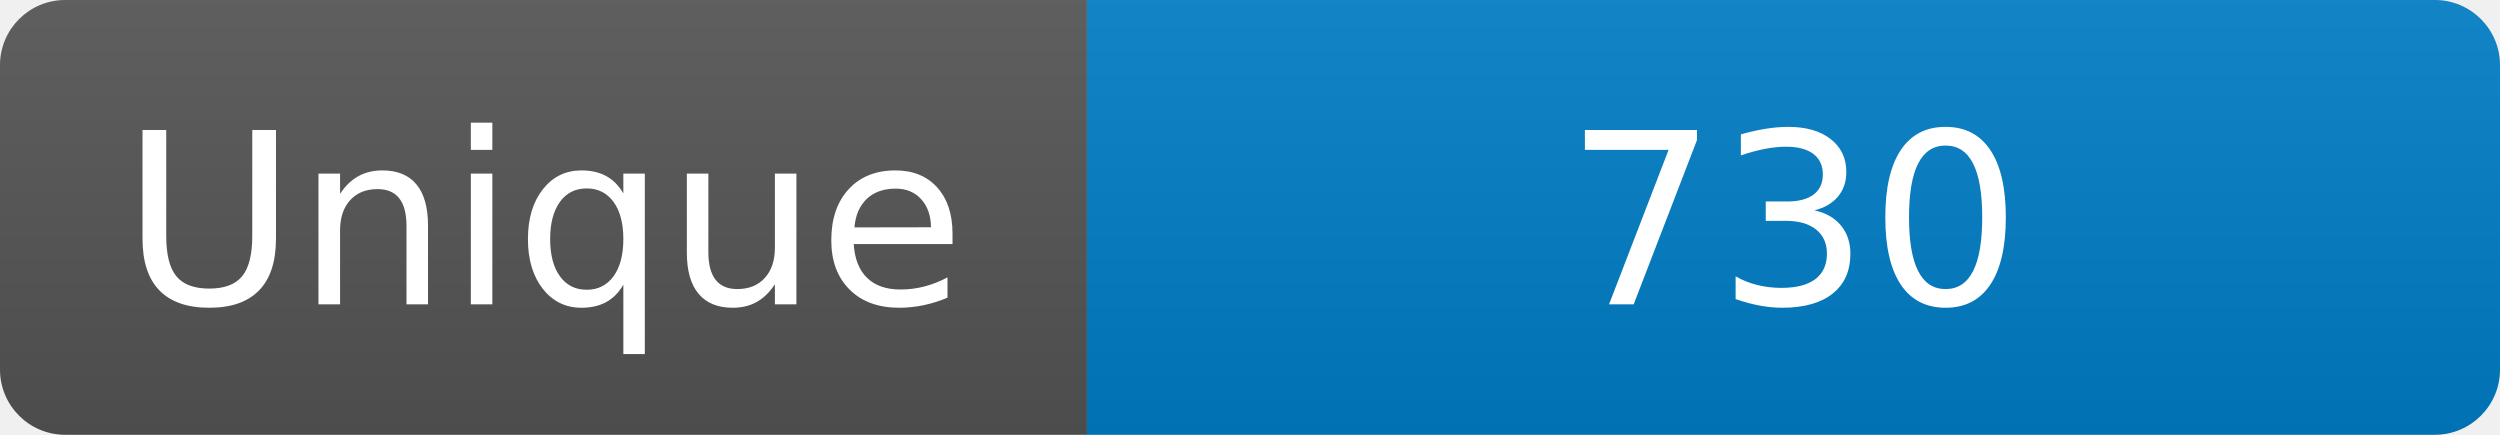
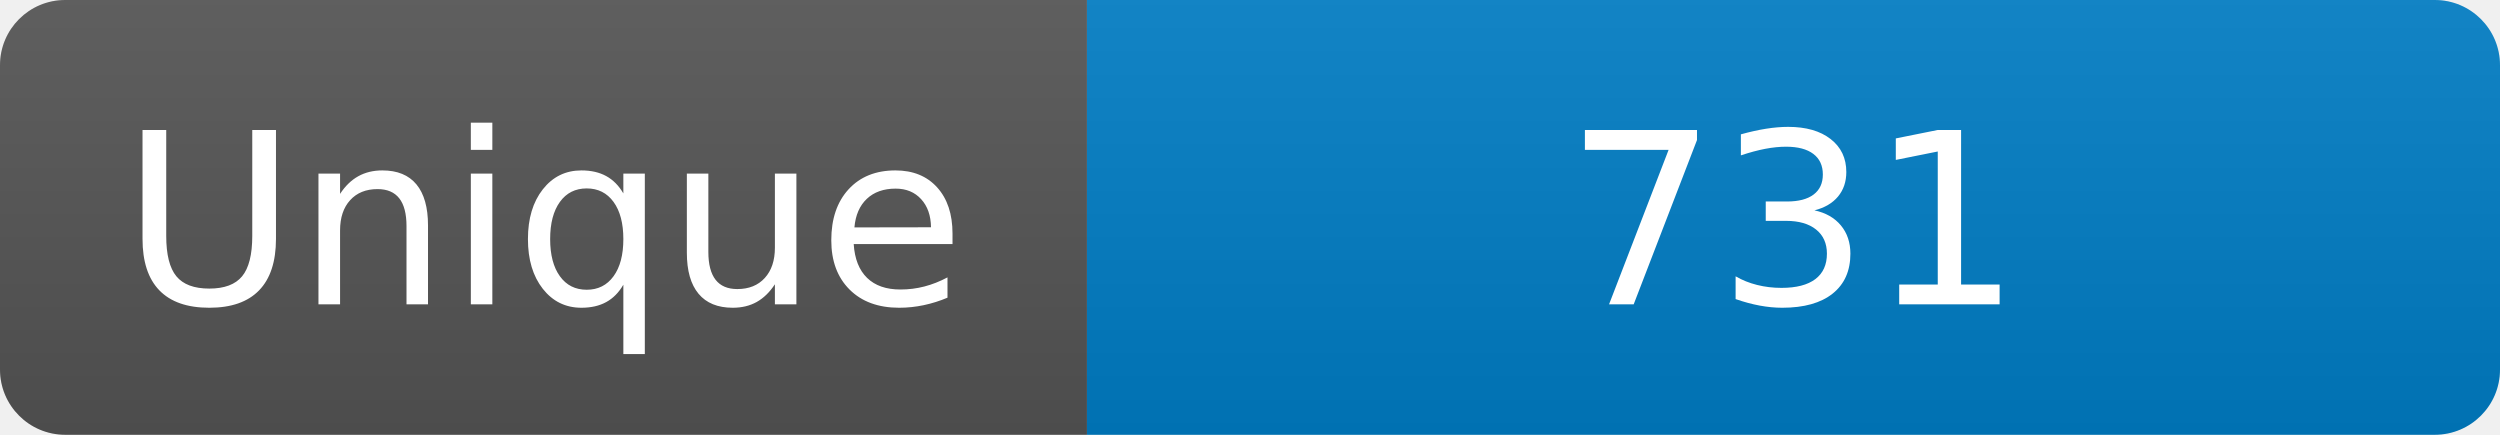
<svg xmlns="http://www.w3.org/2000/svg" width="115" height="20" role="img" aria-label="Maintained?: yes">
  <linearGradient id="s" x2="0" y2="100%">
    <stop offset="0" stop-color="#bbb" stop-opacity=".1" />
    <stop offset="1" stop-opacity=".1" />
  </linearGradient>
  <clipPath id="r">
    <rect width="115" height="20" rx="3" fill="#fff" />
  </clipPath>
  <g clip-path="url(#r)">
    <rect width="50" height="20" fill="#555" />
    <rect x="50" width="160" height="20" fill="#007ec6" />
    <rect width="115" height="20" fill="url(#s)" />
  </g>
  <g fill="#fff" text-anchor="middle" font-family="Verdana,Geneva,DejaVu Sans,sans-serif" font-size="110">
    <text x="250" y="140" transform="scale(.1)" fill="#fff">Unique</text>
-     <text x="825" y="140" transform="scale(.1)" fill="#fff">730</text>
+     <text x="825" y="140" transform="scale(.1)" fill="#fff">731</text>
  </g>
</svg>
